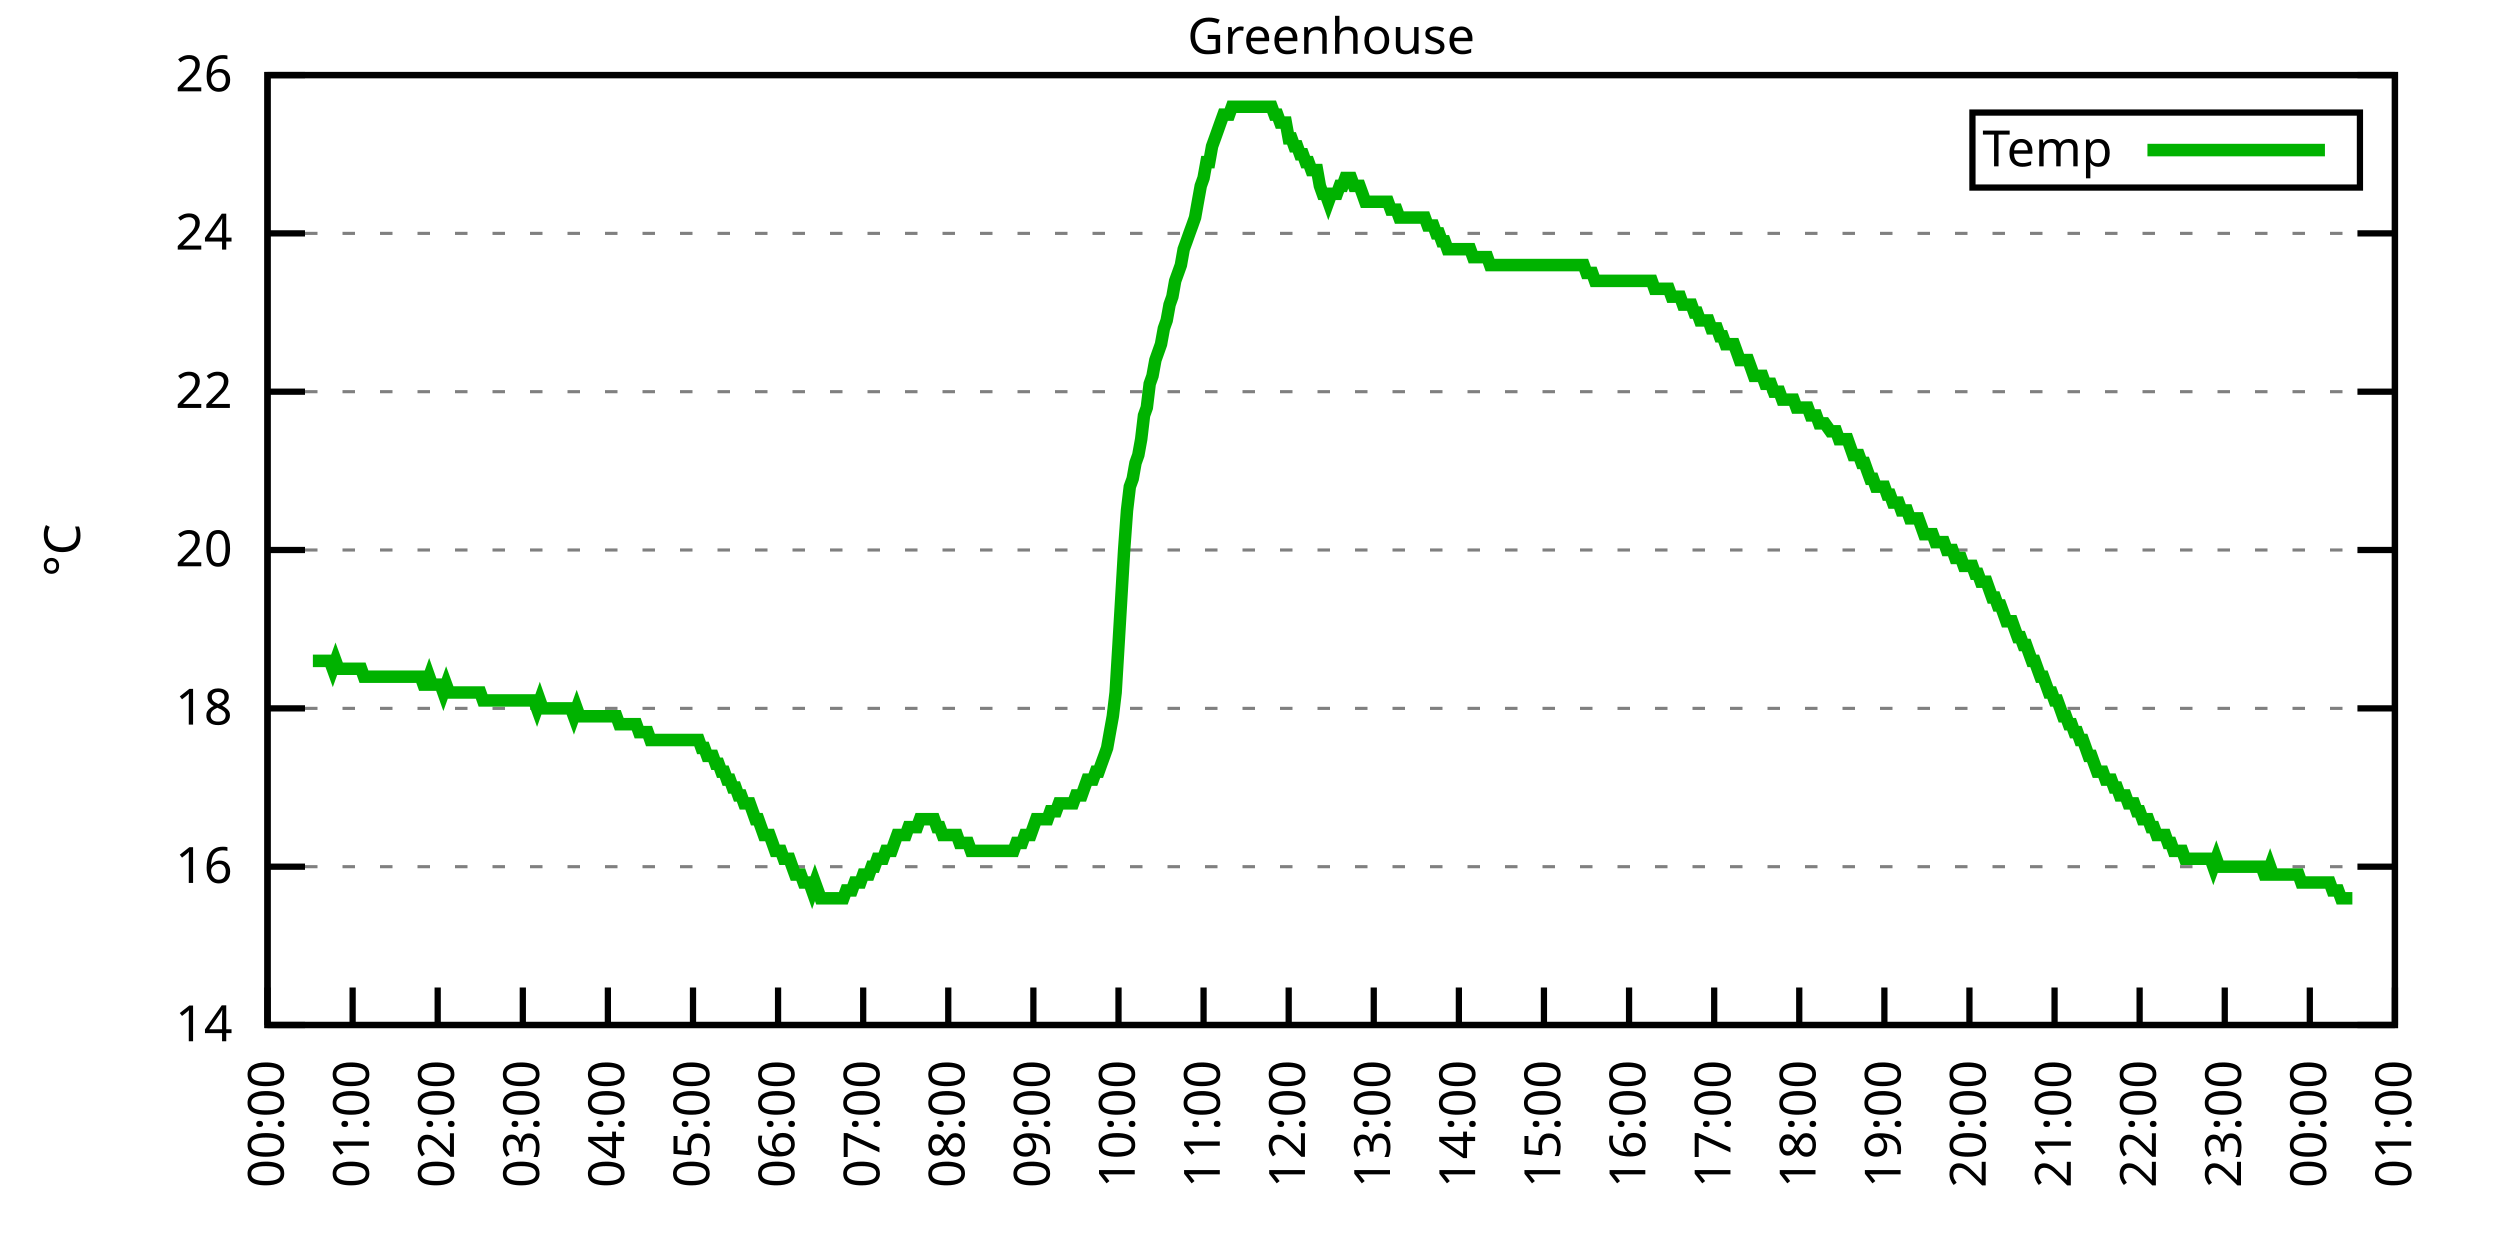
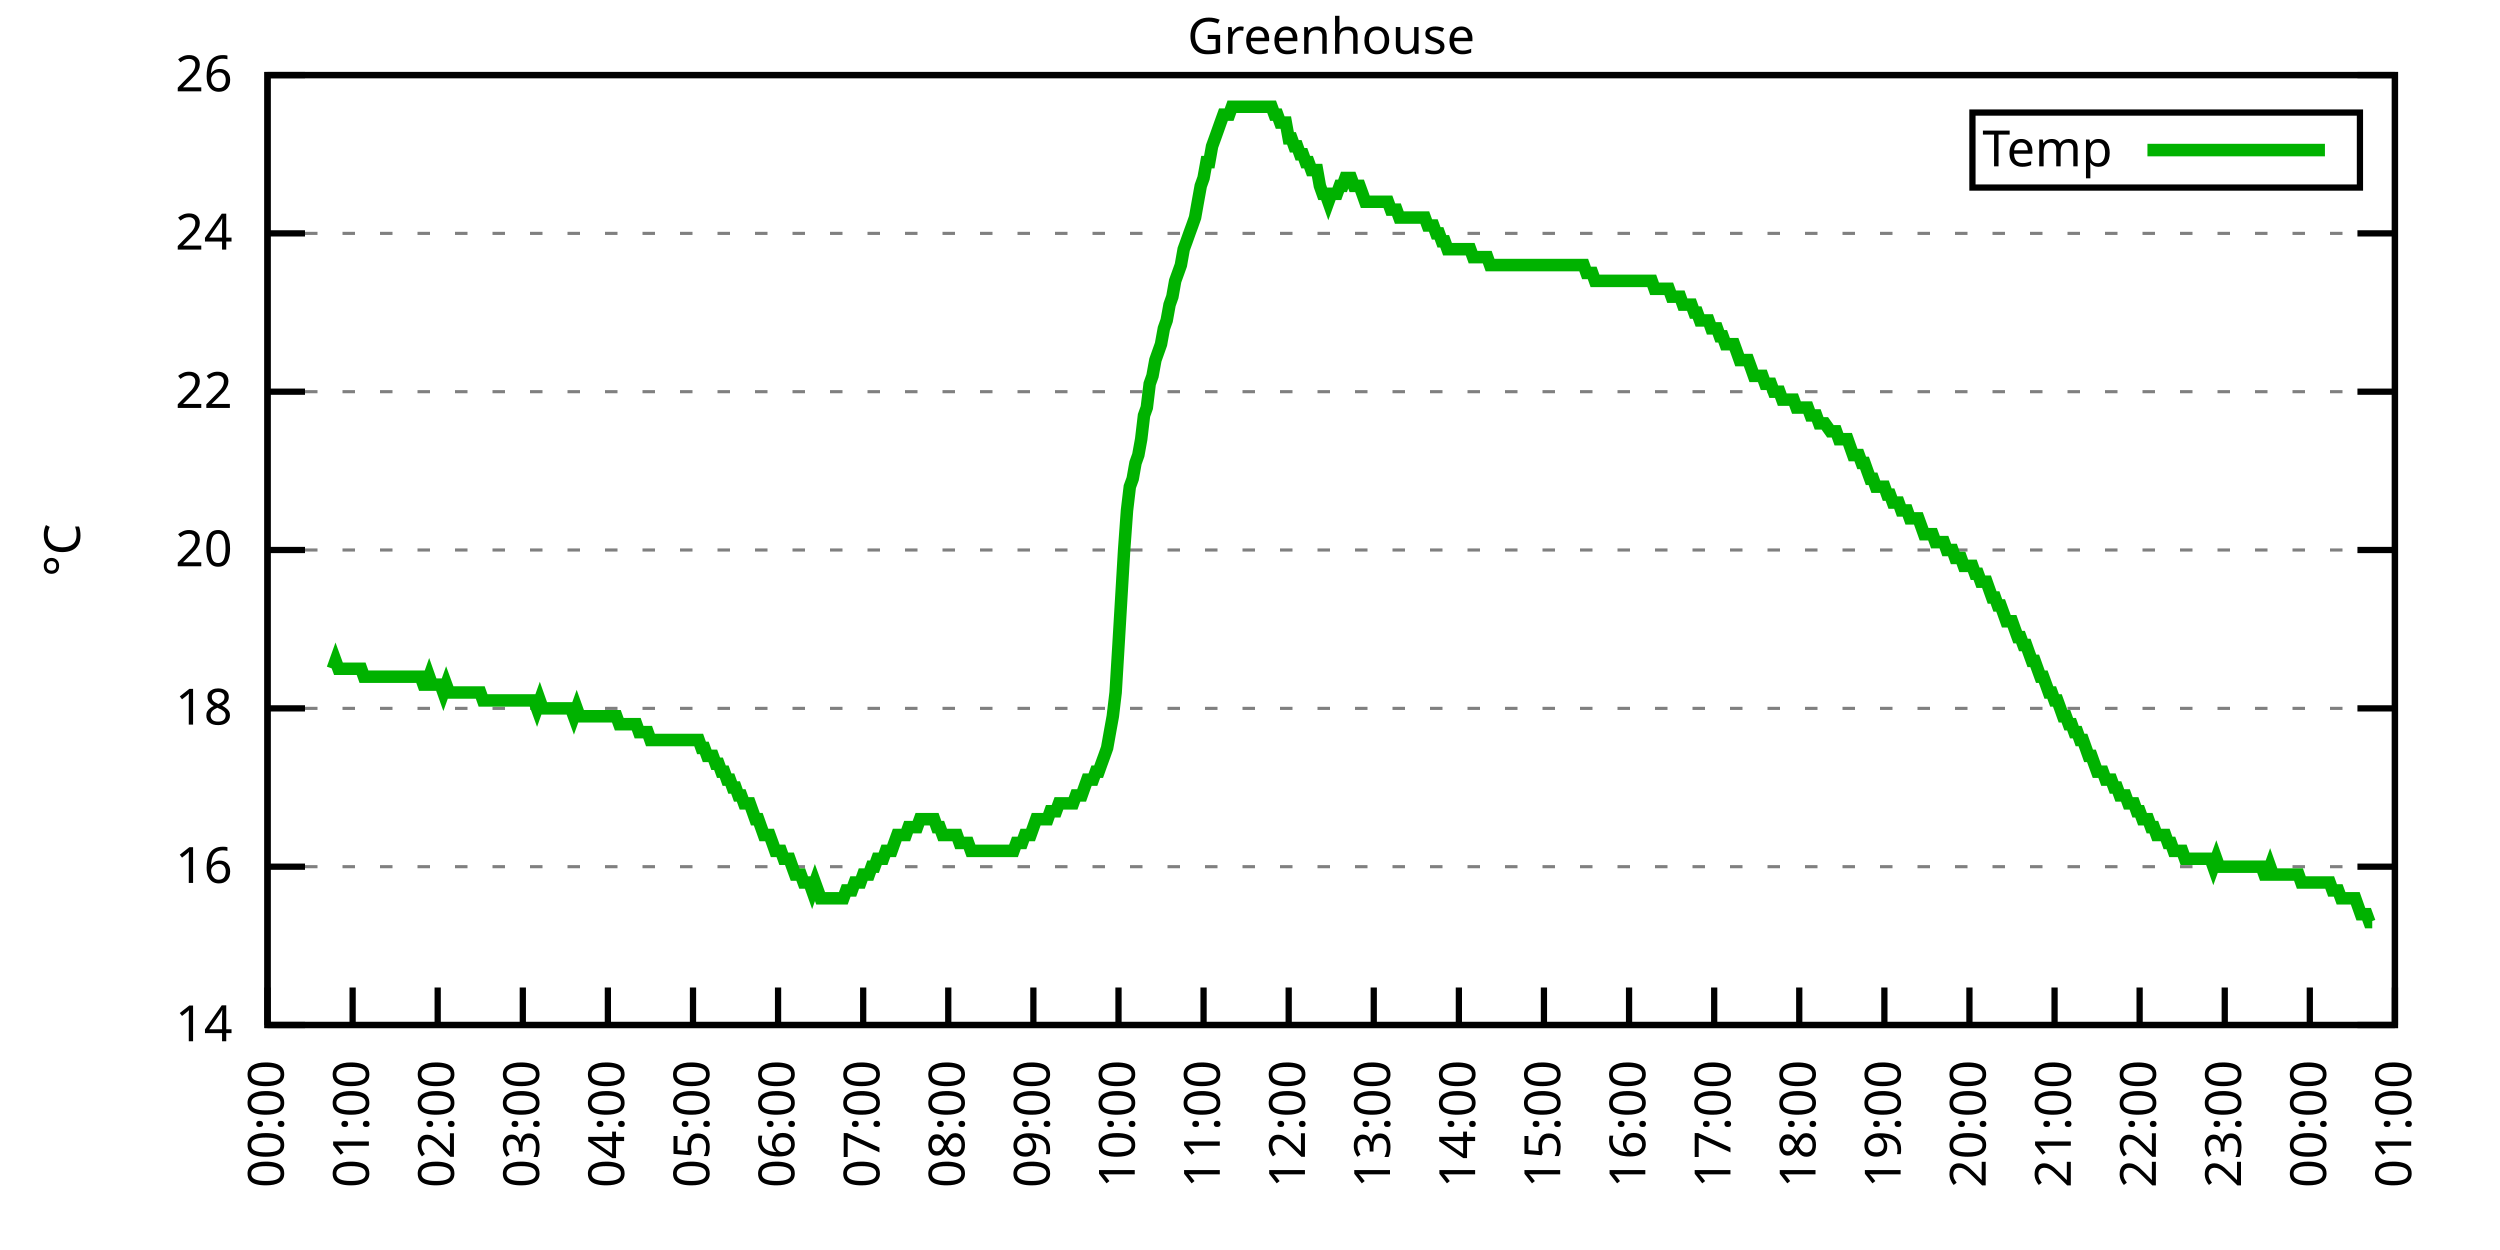
<svg xmlns="http://www.w3.org/2000/svg" xmlns:xlink="http://www.w3.org/1999/xlink" width="400" height="200" viewBox="0 0 400 200">
  <g id="gnuplot_canvas">
    <rect x="0" y="0" width="400" height="200" fill="none" />
    <defs>
      <circle id="gpDot" r="0.5" stroke-width="0.5" stroke="currentColor" />
      <path id="gpPt0" stroke-width="0.333" stroke="currentColor" d="M-1,0 h2 M0,-1 v2" />
      <path id="gpPt1" stroke-width="0.333" stroke="currentColor" d="M-1,-1 L1,1 M1,-1 L-1,1" />
      <path id="gpPt2" stroke-width="0.333" stroke="currentColor" d="M-1,0 L1,0 M0,-1 L0,1 M-1,-1 L1,1 M-1,1 L1,-1" />
      <rect id="gpPt3" stroke-width="0.333" stroke="currentColor" x="-1" y="-1" width="2" height="2" />
      <rect id="gpPt4" stroke-width="0.333" stroke="currentColor" fill="currentColor" x="-1" y="-1" width="2" height="2" />
      <circle id="gpPt5" stroke-width="0.333" stroke="currentColor" cx="0" cy="0" r="1" />
      <use xlink:href="#gpPt5" id="gpPt6" fill="currentColor" stroke="none" />
      <path id="gpPt7" stroke-width="0.333" stroke="currentColor" d="M0,-1.33 L-1.33,0.67 L1.33,0.67 z" />
      <use xlink:href="#gpPt7" id="gpPt8" fill="currentColor" stroke="none" />
      <use xlink:href="#gpPt7" id="gpPt9" stroke="currentColor" transform="rotate(180)" />
      <use xlink:href="#gpPt9" id="gpPt10" fill="currentColor" stroke="none" />
      <use xlink:href="#gpPt3" id="gpPt11" stroke="currentColor" transform="rotate(45)" />
      <use xlink:href="#gpPt11" id="gpPt12" fill="currentColor" stroke="none" />
      <path id="gpPt13" stroke-width="0.333" stroke="currentColor" d="M0,1.330 L1.265,0.411 L0.782,-1.067 L-0.782,-1.076 L-1.265,0.411 z" />
      <use xlink:href="#gpPt13" id="gpPt14" fill="currentColor" stroke="none" />
      <filter id="textbox" filterUnits="objectBoundingBox" x="0" y="0" height="1" width="1">
        <feFlood flood-color="white" flood-opacity="1" result="bgnd" />
        <feComposite in="SourceGraphic" in2="bgnd" operator="atop" />
      </filter>
      <filter id="greybox" filterUnits="objectBoundingBox" x="0" y="0" height="1" width="1">
        <feFlood flood-color="lightgrey" flood-opacity="1" result="grey" />
        <feComposite in="SourceGraphic" in2="grey" operator="atop" />
      </filter>
    </defs>
    <g fill="none" color="white" stroke="currentColor" stroke-width="1.00" stroke-linecap="butt" stroke-linejoin="miter">
</g>
    <g fill="none" color="black" stroke="currentColor" stroke-width="1.00" stroke-linecap="butt" stroke-linejoin="miter">
      <g stroke="none" shape-rendering="crispEdges">
        <polygon fill="rgb(255, 255, 255)" points="42.80,164.00 383.18,164.00 383.18,12.02 42.80,12.02 " />
      </g>
    </g>
    <g fill="none" color="black" stroke="currentColor" stroke-width="1.00" stroke-linecap="butt" stroke-linejoin="miter">
</g>
    <g fill="none" color="black" stroke="black" stroke-width="0.50" stroke-linecap="butt" stroke-linejoin="miter">
</g>
    <g fill="none" color="gray" stroke="currentColor" stroke-width="0.50" stroke-linecap="butt" stroke-linejoin="miter">
      <path stroke="gray" stroke-dasharray="2,4" class="gridline" d="M42.80,164.00 L383.19,164.00  " />
    </g>
    <g fill="none" color="gray" stroke="gray" stroke-width="1.00" stroke-linecap="butt" stroke-linejoin="miter">
</g>
    <g fill="none" color="black" stroke="currentColor" stroke-width="1.00" stroke-linecap="butt" stroke-linejoin="miter">
      <path stroke="black" d="M42.80,164.00 L48.80,164.00 M383.19,164.00 L377.19,164.00  " />
      <g transform="translate(37.20,166.60)" stroke="none" fill="black" font-family="Sans" font-size="8.00" text-anchor="end">
        <text>
          <tspan font-family="Sans"> 14</tspan>
        </text>
      </g>
    </g>
    <g fill="none" color="black" stroke="currentColor" stroke-width="1.00" stroke-linecap="butt" stroke-linejoin="miter">
</g>
    <g fill="none" color="black" stroke="black" stroke-width="0.50" stroke-linecap="butt" stroke-linejoin="miter">
</g>
    <g fill="none" color="gray" stroke="currentColor" stroke-width="0.50" stroke-linecap="butt" stroke-linejoin="miter">
      <path stroke="gray" stroke-dasharray="2,4" class="gridline" d="M42.80,138.67 L383.19,138.67  " />
    </g>
    <g fill="none" color="gray" stroke="gray" stroke-width="1.00" stroke-linecap="butt" stroke-linejoin="miter">
</g>
    <g fill="none" color="black" stroke="currentColor" stroke-width="1.00" stroke-linecap="butt" stroke-linejoin="miter">
      <path stroke="black" d="M42.80,138.67 L48.80,138.67 M383.19,138.67 L377.19,138.67  " />
      <g transform="translate(37.20,141.27)" stroke="none" fill="black" font-family="Sans" font-size="8.00" text-anchor="end">
        <text>
          <tspan font-family="Sans"> 16</tspan>
        </text>
      </g>
    </g>
    <g fill="none" color="black" stroke="currentColor" stroke-width="1.00" stroke-linecap="butt" stroke-linejoin="miter">
</g>
    <g fill="none" color="black" stroke="black" stroke-width="0.50" stroke-linecap="butt" stroke-linejoin="miter">
</g>
    <g fill="none" color="gray" stroke="currentColor" stroke-width="0.50" stroke-linecap="butt" stroke-linejoin="miter">
      <path stroke="gray" stroke-dasharray="2,4" class="gridline" d="M42.80,113.34 L383.19,113.34  " />
    </g>
    <g fill="none" color="gray" stroke="gray" stroke-width="1.00" stroke-linecap="butt" stroke-linejoin="miter">
</g>
    <g fill="none" color="black" stroke="currentColor" stroke-width="1.00" stroke-linecap="butt" stroke-linejoin="miter">
      <path stroke="black" d="M42.80,113.34 L48.80,113.34 M383.19,113.34 L377.19,113.34  " />
      <g transform="translate(37.20,115.94)" stroke="none" fill="black" font-family="Sans" font-size="8.00" text-anchor="end">
        <text>
          <tspan font-family="Sans"> 18</tspan>
        </text>
      </g>
    </g>
    <g fill="none" color="black" stroke="currentColor" stroke-width="1.00" stroke-linecap="butt" stroke-linejoin="miter">
</g>
    <g fill="none" color="black" stroke="black" stroke-width="0.50" stroke-linecap="butt" stroke-linejoin="miter">
</g>
    <g fill="none" color="gray" stroke="currentColor" stroke-width="0.50" stroke-linecap="butt" stroke-linejoin="miter">
      <path stroke="gray" stroke-dasharray="2,4" class="gridline" d="M42.80,88.00 L383.19,88.00  " />
    </g>
    <g fill="none" color="gray" stroke="gray" stroke-width="1.00" stroke-linecap="butt" stroke-linejoin="miter">
</g>
    <g fill="none" color="black" stroke="currentColor" stroke-width="1.00" stroke-linecap="butt" stroke-linejoin="miter">
      <path stroke="black" d="M42.80,88.00 L48.80,88.00 M383.19,88.00 L377.19,88.00  " />
      <g transform="translate(37.20,90.60)" stroke="none" fill="black" font-family="Sans" font-size="8.00" text-anchor="end">
        <text>
          <tspan font-family="Sans"> 20</tspan>
        </text>
      </g>
    </g>
    <g fill="none" color="black" stroke="currentColor" stroke-width="1.00" stroke-linecap="butt" stroke-linejoin="miter">
</g>
    <g fill="none" color="black" stroke="black" stroke-width="0.50" stroke-linecap="butt" stroke-linejoin="miter">
</g>
    <g fill="none" color="gray" stroke="currentColor" stroke-width="0.50" stroke-linecap="butt" stroke-linejoin="miter">
      <path stroke="gray" stroke-dasharray="2,4" class="gridline" d="M42.80,62.67 L383.19,62.67  " />
    </g>
    <g fill="none" color="gray" stroke="gray" stroke-width="1.00" stroke-linecap="butt" stroke-linejoin="miter">
</g>
    <g fill="none" color="black" stroke="currentColor" stroke-width="1.00" stroke-linecap="butt" stroke-linejoin="miter">
      <path stroke="black" d="M42.80,62.67 L48.80,62.67 M383.19,62.67 L377.19,62.67  " />
      <g transform="translate(37.20,65.27)" stroke="none" fill="black" font-family="Sans" font-size="8.00" text-anchor="end">
        <text>
          <tspan font-family="Sans"> 22</tspan>
        </text>
      </g>
    </g>
    <g fill="none" color="black" stroke="currentColor" stroke-width="1.00" stroke-linecap="butt" stroke-linejoin="miter">
</g>
    <g fill="none" color="black" stroke="black" stroke-width="0.50" stroke-linecap="butt" stroke-linejoin="miter">
</g>
    <g fill="none" color="gray" stroke="currentColor" stroke-width="0.50" stroke-linecap="butt" stroke-linejoin="miter">
      <path stroke="gray" stroke-dasharray="2,4" class="gridline" d="M42.80,37.34 L383.19,37.34  " />
    </g>
    <g fill="none" color="gray" stroke="gray" stroke-width="1.00" stroke-linecap="butt" stroke-linejoin="miter">
</g>
    <g fill="none" color="black" stroke="currentColor" stroke-width="1.00" stroke-linecap="butt" stroke-linejoin="miter">
      <path stroke="black" d="M42.80,37.34 L48.80,37.34 M383.19,37.34 L377.19,37.34  " />
      <g transform="translate(37.20,39.94)" stroke="none" fill="black" font-family="Sans" font-size="8.00" text-anchor="end">
        <text>
          <tspan font-family="Sans"> 24</tspan>
        </text>
      </g>
    </g>
    <g fill="none" color="black" stroke="currentColor" stroke-width="1.00" stroke-linecap="butt" stroke-linejoin="miter">
</g>
    <g fill="none" color="black" stroke="black" stroke-width="0.50" stroke-linecap="butt" stroke-linejoin="miter">
</g>
    <g fill="none" color="gray" stroke="currentColor" stroke-width="0.50" stroke-linecap="butt" stroke-linejoin="miter">
      <path stroke="gray" stroke-dasharray="2,4" class="gridline" d="M42.80,12.01 L383.19,12.01  " />
    </g>
    <g fill="none" color="gray" stroke="gray" stroke-width="1.00" stroke-linecap="butt" stroke-linejoin="miter">
</g>
    <g fill="none" color="black" stroke="currentColor" stroke-width="1.00" stroke-linecap="butt" stroke-linejoin="miter">
      <path stroke="black" d="M42.80,12.01 L48.80,12.01 M383.19,12.01 L377.19,12.01  " />
      <g transform="translate(37.20,14.61)" stroke="none" fill="black" font-family="Sans" font-size="8.00" text-anchor="end">
        <text>
          <tspan font-family="Sans"> 26</tspan>
        </text>
      </g>
    </g>
    <g fill="none" color="black" stroke="currentColor" stroke-width="1.00" stroke-linecap="butt" stroke-linejoin="miter">
      <path stroke="black" d="M42.80,164.00 L42.80,158.00  " />
      <g transform="translate(45.40,169.60) rotate(270.00)" stroke="none" fill="black" font-family="Sans" font-size="8.00" text-anchor="end">
        <text>
          <tspan font-family="Sans">00:00</tspan>
        </text>
      </g>
    </g>
    <g fill="none" color="black" stroke="currentColor" stroke-width="1.00" stroke-linecap="butt" stroke-linejoin="miter">
      <path stroke="black" d="M56.42,164.00 L56.42,158.00  " />
      <g transform="translate(59.02,169.60) rotate(270.00)" stroke="none" fill="black" font-family="Sans" font-size="8.00" text-anchor="end">
        <text>
          <tspan font-family="Sans">01:00</tspan>
        </text>
      </g>
    </g>
    <g fill="none" color="black" stroke="currentColor" stroke-width="1.00" stroke-linecap="butt" stroke-linejoin="miter">
      <path stroke="black" d="M70.03,164.00 L70.03,158.00  " />
      <g transform="translate(72.63,169.60) rotate(270.00)" stroke="none" fill="black" font-family="Sans" font-size="8.00" text-anchor="end">
        <text>
          <tspan font-family="Sans">02:00</tspan>
        </text>
      </g>
    </g>
    <g fill="none" color="black" stroke="currentColor" stroke-width="1.00" stroke-linecap="butt" stroke-linejoin="miter">
      <path stroke="black" d="M83.65,164.00 L83.65,158.00  " />
      <g transform="translate(86.25,169.60) rotate(270.00)" stroke="none" fill="black" font-family="Sans" font-size="8.00" text-anchor="end">
        <text>
          <tspan font-family="Sans">03:00</tspan>
        </text>
      </g>
    </g>
    <g fill="none" color="black" stroke="currentColor" stroke-width="1.00" stroke-linecap="butt" stroke-linejoin="miter">
      <path stroke="black" d="M97.26,164.00 L97.26,158.00  " />
      <g transform="translate(99.86,169.60) rotate(270.00)" stroke="none" fill="black" font-family="Sans" font-size="8.00" text-anchor="end">
        <text>
          <tspan font-family="Sans">04:00</tspan>
        </text>
      </g>
    </g>
    <g fill="none" color="black" stroke="currentColor" stroke-width="1.00" stroke-linecap="butt" stroke-linejoin="miter">
      <path stroke="black" d="M110.88,164.00 L110.88,158.00  " />
      <g transform="translate(113.48,169.60) rotate(270.00)" stroke="none" fill="black" font-family="Sans" font-size="8.00" text-anchor="end">
        <text>
          <tspan font-family="Sans">05:00</tspan>
        </text>
      </g>
    </g>
    <g fill="none" color="black" stroke="currentColor" stroke-width="1.00" stroke-linecap="butt" stroke-linejoin="miter">
      <path stroke="black" d="M124.49,164.00 L124.49,158.00  " />
      <g transform="translate(127.09,169.60) rotate(270.00)" stroke="none" fill="black" font-family="Sans" font-size="8.00" text-anchor="end">
        <text>
          <tspan font-family="Sans">06:00</tspan>
        </text>
      </g>
    </g>
    <g fill="none" color="black" stroke="currentColor" stroke-width="1.00" stroke-linecap="butt" stroke-linejoin="miter">
      <path stroke="black" d="M138.11,164.00 L138.11,158.00  " />
      <g transform="translate(140.71,169.60) rotate(270.00)" stroke="none" fill="black" font-family="Sans" font-size="8.00" text-anchor="end">
        <text>
          <tspan font-family="Sans">07:00</tspan>
        </text>
      </g>
    </g>
    <g fill="none" color="black" stroke="currentColor" stroke-width="1.00" stroke-linecap="butt" stroke-linejoin="miter">
      <path stroke="black" d="M151.72,164.00 L151.72,158.00  " />
      <g transform="translate(154.32,169.60) rotate(270.00)" stroke="none" fill="black" font-family="Sans" font-size="8.00" text-anchor="end">
        <text>
          <tspan font-family="Sans">08:00</tspan>
        </text>
      </g>
    </g>
    <g fill="none" color="black" stroke="currentColor" stroke-width="1.00" stroke-linecap="butt" stroke-linejoin="miter">
      <path stroke="black" d="M165.34,164.00 L165.34,158.00  " />
      <g transform="translate(167.94,169.60) rotate(270.00)" stroke="none" fill="black" font-family="Sans" font-size="8.00" text-anchor="end">
        <text>
          <tspan font-family="Sans">09:00</tspan>
        </text>
      </g>
    </g>
    <g fill="none" color="black" stroke="currentColor" stroke-width="1.00" stroke-linecap="butt" stroke-linejoin="miter">
      <path stroke="black" d="M178.96,164.00 L178.96,158.00  " />
      <g transform="translate(181.56,169.60) rotate(270.00)" stroke="none" fill="black" font-family="Sans" font-size="8.00" text-anchor="end">
        <text>
          <tspan font-family="Sans">10:00</tspan>
        </text>
      </g>
    </g>
    <g fill="none" color="black" stroke="currentColor" stroke-width="1.00" stroke-linecap="butt" stroke-linejoin="miter">
      <path stroke="black" d="M192.57,164.00 L192.57,158.00  " />
      <g transform="translate(195.17,169.60) rotate(270.00)" stroke="none" fill="black" font-family="Sans" font-size="8.00" text-anchor="end">
        <text>
          <tspan font-family="Sans">11:00</tspan>
        </text>
      </g>
    </g>
    <g fill="none" color="black" stroke="currentColor" stroke-width="1.00" stroke-linecap="butt" stroke-linejoin="miter">
      <path stroke="black" d="M206.19,164.00 L206.19,158.00  " />
      <g transform="translate(208.79,169.60) rotate(270.00)" stroke="none" fill="black" font-family="Sans" font-size="8.00" text-anchor="end">
        <text>
          <tspan font-family="Sans">12:00</tspan>
        </text>
      </g>
    </g>
    <g fill="none" color="black" stroke="currentColor" stroke-width="1.00" stroke-linecap="butt" stroke-linejoin="miter">
      <path stroke="black" d="M219.80,164.00 L219.80,158.00  " />
      <g transform="translate(222.40,169.60) rotate(270.00)" stroke="none" fill="black" font-family="Sans" font-size="8.00" text-anchor="end">
        <text>
          <tspan font-family="Sans">13:00</tspan>
        </text>
      </g>
    </g>
    <g fill="none" color="black" stroke="currentColor" stroke-width="1.00" stroke-linecap="butt" stroke-linejoin="miter">
      <path stroke="black" d="M233.42,164.00 L233.42,158.00  " />
      <g transform="translate(236.02,169.60) rotate(270.00)" stroke="none" fill="black" font-family="Sans" font-size="8.00" text-anchor="end">
        <text>
          <tspan font-family="Sans">14:00</tspan>
        </text>
      </g>
    </g>
    <g fill="none" color="black" stroke="currentColor" stroke-width="1.00" stroke-linecap="butt" stroke-linejoin="miter">
      <path stroke="black" d="M247.03,164.00 L247.03,158.00  " />
      <g transform="translate(249.63,169.60) rotate(270.00)" stroke="none" fill="black" font-family="Sans" font-size="8.00" text-anchor="end">
        <text>
          <tspan font-family="Sans">15:00</tspan>
        </text>
      </g>
    </g>
    <g fill="none" color="black" stroke="currentColor" stroke-width="1.00" stroke-linecap="butt" stroke-linejoin="miter">
      <path stroke="black" d="M260.65,164.00 L260.65,158.00  " />
      <g transform="translate(263.25,169.60) rotate(270.00)" stroke="none" fill="black" font-family="Sans" font-size="8.00" text-anchor="end">
        <text>
          <tspan font-family="Sans">16:00</tspan>
        </text>
      </g>
    </g>
    <g fill="none" color="black" stroke="currentColor" stroke-width="1.00" stroke-linecap="butt" stroke-linejoin="miter">
      <path stroke="black" d="M274.27,164.00 L274.27,158.00  " />
      <g transform="translate(276.87,169.60) rotate(270.00)" stroke="none" fill="black" font-family="Sans" font-size="8.00" text-anchor="end">
        <text>
          <tspan font-family="Sans">17:00</tspan>
        </text>
      </g>
    </g>
    <g fill="none" color="black" stroke="currentColor" stroke-width="1.00" stroke-linecap="butt" stroke-linejoin="miter">
      <path stroke="black" d="M287.88,164.00 L287.88,158.00  " />
      <g transform="translate(290.48,169.60) rotate(270.00)" stroke="none" fill="black" font-family="Sans" font-size="8.00" text-anchor="end">
        <text>
          <tspan font-family="Sans">18:00</tspan>
        </text>
      </g>
    </g>
    <g fill="none" color="black" stroke="currentColor" stroke-width="1.00" stroke-linecap="butt" stroke-linejoin="miter">
      <path stroke="black" d="M301.50,164.00 L301.50,158.00  " />
      <g transform="translate(304.10,169.60) rotate(270.00)" stroke="none" fill="black" font-family="Sans" font-size="8.00" text-anchor="end">
        <text>
          <tspan font-family="Sans">19:00</tspan>
        </text>
      </g>
    </g>
    <g fill="none" color="black" stroke="currentColor" stroke-width="1.00" stroke-linecap="butt" stroke-linejoin="miter">
      <path stroke="black" d="M315.11,164.00 L315.11,158.00  " />
      <g transform="translate(317.71,169.60) rotate(270.00)" stroke="none" fill="black" font-family="Sans" font-size="8.00" text-anchor="end">
        <text>
          <tspan font-family="Sans">20:00</tspan>
        </text>
      </g>
    </g>
    <g fill="none" color="black" stroke="currentColor" stroke-width="1.00" stroke-linecap="butt" stroke-linejoin="miter">
      <path stroke="black" d="M328.73,164.00 L328.73,158.00  " />
      <g transform="translate(331.33,169.60) rotate(270.00)" stroke="none" fill="black" font-family="Sans" font-size="8.00" text-anchor="end">
        <text>
          <tspan font-family="Sans">21:00</tspan>
        </text>
      </g>
    </g>
    <g fill="none" color="black" stroke="currentColor" stroke-width="1.00" stroke-linecap="butt" stroke-linejoin="miter">
      <path stroke="black" d="M342.34,164.00 L342.34,158.00  " />
      <g transform="translate(344.94,169.60) rotate(270.00)" stroke="none" fill="black" font-family="Sans" font-size="8.00" text-anchor="end">
        <text>
          <tspan font-family="Sans">22:00</tspan>
        </text>
      </g>
    </g>
    <g fill="none" color="black" stroke="currentColor" stroke-width="1.00" stroke-linecap="butt" stroke-linejoin="miter">
      <path stroke="black" d="M355.96,164.00 L355.96,158.00  " />
      <g transform="translate(358.56,169.60) rotate(270.00)" stroke="none" fill="black" font-family="Sans" font-size="8.00" text-anchor="end">
        <text>
          <tspan font-family="Sans">23:00</tspan>
        </text>
      </g>
    </g>
    <g fill="none" color="black" stroke="currentColor" stroke-width="1.00" stroke-linecap="butt" stroke-linejoin="miter">
      <path stroke="black" d="M369.57,164.00 L369.57,158.00  " />
      <g transform="translate(372.17,169.60) rotate(270.00)" stroke="none" fill="black" font-family="Sans" font-size="8.00" text-anchor="end">
        <text>
          <tspan font-family="Sans">00:00</tspan>
        </text>
      </g>
    </g>
    <g fill="none" color="black" stroke="currentColor" stroke-width="1.00" stroke-linecap="butt" stroke-linejoin="miter">
      <path stroke="black" d="M383.19,164.00 L383.19,158.00  " />
      <g transform="translate(385.79,169.60) rotate(270.00)" stroke="none" fill="black" font-family="Sans" font-size="8.00" text-anchor="end">
        <text>
          <tspan font-family="Sans">01:00</tspan>
        </text>
      </g>
    </g>
    <g fill="none" color="black" stroke="currentColor" stroke-width="1.00" stroke-linecap="butt" stroke-linejoin="miter">
</g>
    <g fill="none" color="black" stroke="currentColor" stroke-width="1.00" stroke-linecap="butt" stroke-linejoin="miter">
      <path stroke="black" d="M42.80,12.01 L42.80,164.00 L383.19,164.00 L383.19,12.01 L42.80,12.01 Z  " />
    </g>
    <g fill="none" color="black" stroke="currentColor" stroke-width="1.00" stroke-linecap="butt" stroke-linejoin="miter">
</g>
    <g fill="none" color="black" stroke="currentColor" stroke-width="1.00" stroke-linecap="butt" stroke-linejoin="miter">
      <path stroke="black" d="M315.59,30.01 L315.59,18.01 L377.59,18.01 L377.59,30.01 L315.59,30.01 Z  " />
    </g>
    <g id="Greenhouse_plot_1">
      <g fill="none" color="white" stroke="black" stroke-width="2.00" stroke-linecap="butt" stroke-linejoin="miter">
</g>
      <g fill="none" color="black" stroke="currentColor" stroke-width="2.00" stroke-linecap="butt" stroke-linejoin="miter">
        <g transform="translate(337.99,26.61)" stroke="none" fill="black" font-family="Sans" font-size="8.00" text-anchor="end">
          <text>
            <tspan font-family="Sans">Temp</tspan>
          </text>
        </g>
      </g>
      <g fill="none" color="black" stroke="currentColor" stroke-width="2.00" stroke-linecap="butt" stroke-linejoin="miter">
-         <path stroke="rgb(  0, 178,   0)" d="M343.59,24.01 L371.99,24.01 M50.06,105.74 L50.52,105.74 L50.97,105.74 L51.42,105.74 L51.88,105.74 L52.33,105.74   L52.78,105.74 L53.24,107.00 L53.69,105.74 L54.15,107.00 L54.60,107.00 L55.05,107.00 L55.51,107.00 L55.96,107.00   L56.42,107.00 L56.87,107.00 L57.32,107.00 L57.78,107.00 L58.23,108.27 L58.68,108.27 L59.14,108.27 L59.59,108.27   L60.05,108.27 L60.50,108.27 L60.95,108.27 L61.41,108.27 L61.86,108.27 L62.32,108.27 L62.77,108.27 L63.22,108.27   L63.68,108.27 L64.13,108.27 L64.58,108.27 L65.04,108.27 L65.49,108.27 L65.95,108.27 L66.40,108.27 L66.85,108.27   L67.31,108.27 L67.76,109.54 L68.22,109.54 L68.67,108.27 L69.12,109.54 L69.58,109.54 L70.03,109.54 L70.49,109.54   L70.94,110.80 L71.39,109.54 L71.85,110.80 L72.30,110.80 L72.75,110.80 L73.21,110.80 L73.66,110.80 L74.12,110.80   L74.57,110.80 L75.02,110.80 L75.48,110.80 L75.93,110.80 L76.39,110.80 L76.84,110.80 L77.29,112.07 L77.75,112.07   L78.20,112.07 L78.65,112.07 L79.11,112.07 L79.56,112.07 L80.02,112.07 L80.47,112.07 L80.92,112.07 L81.38,112.07   L81.83,112.07 L82.29,112.07 L82.74,112.07 L83.19,112.07 L83.65,112.07 L84.10,112.07 L84.55,112.07 L85.01,112.07   L85.46,112.07 L85.92,113.34 L86.37,112.07 L86.82,113.34 L87.28,113.34 L87.73,113.34 L88.19,113.34 L88.64,113.34   L89.09,113.34 L89.55,113.34 L90.00,113.34 L90.45,113.34 L90.91,113.34 L91.36,113.34 L91.82,114.60 L92.27,113.34   L92.72,114.60 L93.18,114.60 L93.63,114.60 L94.09,114.60 L94.54,114.60 L94.99,114.60 L95.45,114.60 L95.90,114.60   L96.35,114.60 L96.81,114.60 L97.26,114.60 L97.72,114.60 L98.17,114.60 L98.62,114.60 L99.08,115.87 L99.53,115.87   L99.99,115.87 L100.44,115.87 L100.89,115.87 L101.35,115.87 L101.80,115.87 L102.25,117.14 L102.71,117.14 L103.16,117.14   L103.62,117.14 L104.07,118.40 L104.52,118.40 L104.98,118.40 L105.43,118.40 L105.89,118.40 L106.34,118.40 L106.79,118.40   L107.25,118.40 L107.70,118.40 L108.15,118.40 L108.61,118.40 L109.06,118.40 L109.52,118.40 L109.97,118.40 L110.42,118.40   L110.88,118.40 L111.33,118.40 L111.79,118.40 L112.24,119.67 L112.69,119.67 L113.15,120.94 L113.60,120.94 L114.05,120.94   L114.51,122.20 L114.96,122.20 L115.42,123.47 L115.87,123.47 L116.32,124.74 L116.78,124.74 L117.23,126.00 L117.69,126.00   L118.14,127.27 L118.59,127.27 L119.05,128.54 L119.50,128.54 L119.96,128.54 L120.41,129.80 L120.86,131.07 L121.32,131.07   L121.77,132.34 L122.22,133.60 L122.68,133.60 L123.13,133.60 L123.59,134.87 L124.04,136.14 L124.49,136.14 L124.95,136.14   L125.40,137.40 L125.86,137.40 L126.31,137.40 L126.76,138.67 L127.22,139.93 L127.67,139.93 L128.12,139.93 L128.58,141.20   L129.03,141.20 L129.49,141.20 L129.94,142.47 L130.39,141.20 L130.85,142.47 L131.30,143.73 L131.76,143.73 L132.21,143.73   L132.66,143.73 L133.12,143.73 L133.57,143.73 L134.02,143.73 L134.48,143.73 L134.93,143.73 L135.39,142.47 L135.84,142.47   L136.29,142.47 L136.75,141.20 L137.20,141.20 L137.66,141.20 L138.11,139.93 L138.56,139.93 L139.02,139.93 L139.47,138.67   L139.92,138.67 L140.38,137.40 L140.83,137.40 L141.29,137.40 L141.74,136.14 L142.19,136.14 L142.65,136.14 L143.10,134.87   L143.56,133.60 L144.01,133.60 L144.46,133.60 L144.92,133.60 L145.37,132.34 L145.82,132.34 L146.28,132.34 L146.73,132.34   L147.19,131.07 L147.64,131.07 L148.09,131.07 L148.55,131.07 L149.00,131.07 L149.46,131.07 L149.91,132.34 L150.36,132.34   L150.82,133.60 L151.27,133.60 L151.72,133.60 L152.18,133.60 L152.63,133.60 L153.09,133.60 L153.54,134.87 L153.99,134.87   L154.45,134.87 L154.90,134.87 L155.36,136.14 L155.81,136.14 L156.26,136.14 L156.72,136.14 L157.17,136.14 L157.62,136.14   L158.08,136.14 L158.53,136.14 L158.99,136.14 L159.44,136.14 L159.89,136.14 L160.35,136.14 L160.80,136.14 L161.26,136.14   L161.71,136.14 L162.16,136.14 L162.62,134.87 L163.07,134.87 L163.52,134.87 L163.98,133.60 L164.43,133.60 L164.89,133.60   L165.34,132.34 L165.79,131.07 L166.25,131.07 L166.70,131.07 L167.16,131.07 L167.61,131.07 L168.06,129.80 L168.52,129.80   L168.97,129.80 L169.43,128.54 L169.88,128.54 L170.33,128.54 L170.79,128.54 L171.24,128.54 L171.69,128.54 L172.15,127.27   L172.60,127.27 L173.06,127.27 L173.51,126.00 L173.96,124.74 L174.42,124.74 L174.87,124.74 L175.33,123.47 L175.78,123.47   L176.23,122.20 L176.69,120.94 L177.14,119.67 L177.59,117.14 L178.05,114.60 L178.50,110.80 L178.96,103.20 L179.41,95.60   L179.86,88.00 L180.32,81.67 L180.77,77.87 L181.23,76.61 L181.68,74.07 L182.13,72.81 L182.59,70.27 L183.04,66.47   L183.49,65.21 L183.95,61.41 L184.40,60.14 L184.86,57.61 L185.31,56.34 L185.76,55.07 L186.22,52.54 L186.67,51.27   L187.13,48.74 L187.58,47.47 L188.03,44.94 L188.49,43.67 L188.94,42.41 L189.39,39.87 L189.85,38.61 L190.30,37.34   L190.76,36.08 L191.21,34.81 L191.66,32.28 L192.12,29.74 L192.57,28.48 L193.03,25.94 L193.48,25.94 L193.93,23.41   L194.39,22.14 L194.84,20.88 L195.29,19.61 L195.75,18.34 L196.20,18.34 L196.66,18.34 L197.11,17.08 L197.56,17.08   L198.02,17.08 L198.47,17.08 L198.93,17.08 L199.38,17.08 L199.83,17.08 L200.29,17.08 L200.74,17.08 L201.19,17.08   L201.65,17.08 L202.10,17.08 L202.56,17.08 L203.01,17.08 L203.46,17.08 L203.92,18.34 L204.37,18.34 L204.83,19.61   L205.28,19.61 L205.73,19.61 L206.19,22.14 L206.64,22.14 L207.09,23.41 L207.55,23.41 L208.00,24.68 L208.46,24.68   L208.91,25.94 L209.36,25.94 L209.82,27.21 L210.27,27.21 L210.73,27.21 L211.18,29.74 L211.63,31.01 L212.09,31.01   L212.54,32.28 L213.00,31.01 L213.45,31.01 L213.90,31.01 L214.36,29.74 L214.81,29.74 L215.26,28.48 L215.72,28.48   L216.17,28.48 L216.63,29.74 L217.08,29.74 L217.53,29.74 L217.99,31.01 L218.44,32.28 L218.90,32.28 L219.35,32.28   L219.80,32.28 L220.26,32.28 L220.71,32.28 L221.16,32.28 L221.62,32.28 L222.07,32.28 L222.53,33.54 L222.98,33.54   L223.43,33.54 L223.89,34.81 L224.34,34.81 L224.80,34.81 L225.25,34.81 L225.70,34.81 L226.16,34.81 L226.61,34.81   L227.06,34.81 L227.52,34.81 L227.97,34.81 L228.43,36.08 L228.88,36.08 L229.33,36.08 L229.79,37.34 L230.24,37.34   L230.70,38.61 L231.15,38.61 L231.60,39.87 L232.06,39.87 L232.51,39.87 L232.96,39.87 L233.42,39.87 L233.87,39.87   L234.33,39.87 L234.78,39.87 L235.23,39.87 L235.69,41.14 L236.14,41.14 L236.60,41.14 L237.05,41.14 L237.50,41.14   L237.96,41.14 L238.41,42.41 L238.86,42.41 L239.32,42.41 L239.77,42.41 L240.23,42.41 L240.68,42.41 L241.13,42.41   L241.59,42.41 L242.04,42.41 L242.50,42.41 L242.95,42.41 L243.40,42.41 L243.86,42.41 L244.31,42.41 L244.76,42.41   L245.22,42.41 L245.67,42.41 L246.13,42.41 L246.58,42.41 L247.03,42.41 L247.49,42.41 L247.94,42.41 L248.40,42.41   L248.85,42.41 L249.30,42.41 L249.76,42.41 L250.21,42.41 L250.66,42.41 L251.12,42.41 L251.57,42.41 L252.03,42.41   L252.48,42.41 L252.93,42.41 L253.39,42.41 L253.84,43.67 L254.30,43.67 L254.75,43.67 L255.20,44.94 L255.66,44.94   L256.11,44.94 L256.56,44.94 L257.02,44.94 L257.47,44.94 L257.93,44.94 L258.38,44.94 L258.83,44.94 L259.29,44.94   L259.74,44.94 L260.20,44.94 L260.65,44.94 L261.10,44.94 L261.56,44.94 L262.01,44.94 L262.47,44.94 L262.92,44.94   L263.37,44.94 L263.83,44.94 L264.28,44.94 L264.73,46.21 L265.19,46.21 L265.64,46.21 L266.10,46.21 L266.55,46.21   L267.00,46.21 L267.46,47.47 L267.91,47.47 L268.37,47.47 L268.82,47.47 L269.27,48.74 L269.73,48.74 L270.18,48.74   L270.63,48.74 L271.09,50.01 L271.54,50.01 L272.00,51.27 L272.45,51.27 L272.90,51.27 L273.36,51.27 L273.81,52.54   L274.27,52.54 L274.72,52.54 L275.17,53.81 L275.63,53.81 L276.08,55.07 L276.53,55.07 L276.99,55.07 L277.44,55.07   L277.90,56.34 L278.35,57.61 L278.80,57.61 L279.26,57.61 L279.71,57.61 L280.17,58.87 L280.62,60.14 L281.07,60.14   L281.53,60.14 L281.98,60.14 L282.43,61.41 L282.89,61.41 L283.34,61.41 L283.80,62.67 L284.25,62.67 L284.70,62.67   L285.16,63.94 L285.61,63.94 L286.07,63.94 L286.52,63.94 L286.97,63.94 L287.43,65.21 L287.88,65.21 L288.33,65.21   L288.79,65.21 L289.24,65.21 L289.70,66.47 L290.15,66.47 L290.60,66.47 L291.06,67.74 L291.51,67.74 L291.97,67.74   L292.87,69.01 L293.33,69.01 L293.78,69.01 L294.23,70.27 L294.69,70.27 L295.14,70.27 L295.60,70.27 L296.05,71.54   L296.50,72.81 L296.96,72.81 L297.41,72.81 L297.87,74.07 L298.32,74.07 L298.77,75.34 L299.23,76.61 L299.68,76.61   L300.13,77.87 L300.59,77.87 L301.04,77.87 L301.50,77.87 L301.95,79.14 L302.40,79.14 L302.86,80.41 L303.31,80.41   L303.77,80.41 L304.22,81.67 L304.67,81.67 L305.13,81.67 L305.58,82.94 L306.03,82.94 L306.49,82.94 L306.94,82.94   L307.40,84.21 L307.85,85.47 L308.30,85.47 L308.76,85.47 L309.21,85.47 L309.67,86.74 L310.12,86.74 L310.57,86.74   L311.03,86.74 L311.48,88.00 L311.94,88.00 L312.39,88.00 L312.84,89.27 L313.30,89.27 L313.75,89.27 L314.20,90.54   L314.66,90.54 L315.11,90.54 L315.57,90.54 L316.02,91.80 L316.47,91.80 L316.93,93.07 L317.38,93.07 L317.84,93.07   L318.29,94.34 L318.74,95.60 L319.20,95.60 L319.65,96.87 L320.10,96.87 L320.56,98.14 L321.01,99.40 L321.47,99.40   L321.92,99.40 L322.37,100.67 L322.83,101.94 L323.28,101.94 L323.74,103.20 L324.19,103.20 L324.64,104.47 L325.10,105.74   L325.55,105.74 L326.00,107.00 L326.46,108.27 L326.91,108.27 L327.37,109.54 L327.82,110.80 L328.27,110.80 L328.73,112.07   L329.18,112.07 L329.64,113.34 L330.09,114.60 L330.54,114.60 L331.00,115.87 L331.45,115.87 L331.90,117.14 L332.36,117.14   L332.81,118.40 L333.27,118.40 L333.72,119.67 L334.17,120.94 L334.63,120.94 L335.08,122.20 L335.54,123.47 L335.99,123.47   L336.44,123.47 L336.90,124.74 L337.35,124.74 L337.80,124.74 L338.26,126.00 L338.71,126.00 L339.17,127.27 L339.62,127.27   L340.07,127.27 L340.53,128.54 L340.98,128.54 L341.44,128.54 L341.89,129.80 L342.34,129.80 L342.80,131.07 L343.25,131.07   L343.70,131.07 L344.16,132.34 L344.61,132.34 L345.07,133.60 L345.52,133.60 L345.97,133.60 L346.43,133.60 L346.88,134.87   L347.34,134.87 L347.79,136.14 L348.24,136.14 L348.70,136.14 L349.15,136.14 L349.60,137.40 L350.06,137.40 L350.51,137.40   L350.97,137.40 L351.42,137.40 L351.87,137.40 L352.33,137.40 L352.78,137.40 L353.24,137.40 L353.69,137.40 L354.14,138.67   L354.60,137.40 L355.05,138.67 L355.50,138.67 L355.96,138.67 L356.41,138.67 L356.87,138.67 L357.32,138.67 L357.77,138.67   L358.23,138.67 L358.68,138.67 L359.14,138.67 L359.59,138.67 L360.04,138.67 L360.50,138.67 L360.95,138.67 L361.41,138.67   L361.86,138.67 L362.31,139.93 L362.77,139.93 L363.22,138.67 L363.67,139.93 L364.13,139.93 L364.58,139.93 L365.04,139.93   L365.49,139.93 L365.94,139.93 L366.40,139.93 L366.85,139.93 L367.31,139.93 L367.76,139.93 L368.21,141.20 L368.67,141.20   L369.12,141.20 L369.57,141.20 L370.03,141.20 L370.48,141.20 L370.94,141.20 L371.39,141.20 L371.84,141.20 L372.30,141.20   L372.75,141.20 L373.21,142.47 L373.66,142.47 L374.11,142.47 L374.57,143.73 L375.02,143.73 L375.47,143.73 L375.93,143.73   L376.38,143.73  " />
+         <path stroke="rgb(  0, 178,   0)" d="M343.59,24.01 L371.99,24.01 M53.24,107.00 L53.69,105.74 L54.15,107.00 L54.60,107.00 L55.05,107.00 L55.51,107.00   L55.96,107.00 L56.42,107.00 L56.87,107.00 L57.32,107.00 L57.78,107.00 L58.23,108.27 L58.68,108.27 L59.14,108.27   L59.59,108.27 L60.05,108.27 L60.50,108.27 L60.95,108.27 L61.41,108.27 L61.86,108.27 L62.32,108.27 L62.77,108.27   L63.22,108.27 L63.68,108.27 L64.13,108.27 L64.58,108.27 L65.04,108.27 L65.49,108.27 L65.95,108.27 L66.40,108.27   L66.85,108.27 L67.31,108.27 L67.76,109.54 L68.22,109.54 L68.67,108.27 L69.12,109.54 L69.58,109.54 L70.03,109.54   L70.49,109.54 L70.94,110.80 L71.39,109.54 L71.85,110.80 L72.30,110.80 L72.75,110.80 L73.21,110.80 L73.66,110.80   L74.12,110.80 L74.57,110.80 L75.02,110.80 L75.48,110.80 L75.93,110.80 L76.39,110.80 L76.84,110.80 L77.29,112.07   L77.75,112.07 L78.20,112.07 L78.65,112.07 L79.11,112.07 L79.56,112.07 L80.02,112.07 L80.47,112.07 L80.92,112.07   L81.38,112.07 L81.83,112.07 L82.29,112.07 L82.74,112.07 L83.19,112.07 L83.65,112.07 L84.10,112.07 L84.55,112.07   L85.01,112.07 L85.46,112.07 L85.92,113.34 L86.37,112.07 L86.82,113.34 L87.28,113.34 L87.73,113.34 L88.19,113.34   L88.64,113.34 L89.09,113.34 L89.55,113.34 L90.00,113.34 L90.45,113.34 L90.91,113.34 L91.36,113.34 L91.82,114.60   L92.27,113.34 L92.72,114.60 L93.18,114.60 L93.63,114.60 L94.09,114.60 L94.54,114.60 L94.99,114.60 L95.45,114.60   L95.90,114.60 L96.35,114.60 L96.81,114.60 L97.26,114.60 L97.72,114.60 L98.17,114.60 L98.62,114.60 L99.08,115.87   L99.53,115.87 L99.99,115.87 L100.44,115.87 L100.89,115.87 L101.35,115.87 L101.80,115.87 L102.25,117.14 L102.71,117.14   L103.16,117.14 L103.62,117.14 L104.07,118.40 L104.52,118.40 L104.98,118.40 L105.43,118.40 L105.89,118.40 L106.34,118.40   L106.79,118.40 L107.25,118.40 L107.70,118.40 L108.15,118.40 L108.61,118.40 L109.06,118.40 L109.52,118.40 L109.97,118.40   L110.42,118.40 L110.88,118.40 L111.33,118.40 L111.79,118.40 L112.24,119.67 L112.69,119.67 L113.15,120.94 L113.60,120.94   L114.05,120.94 L114.51,122.20 L114.96,122.20 L115.42,123.47 L115.87,123.47 L116.32,124.74 L116.78,124.74 L117.23,126.00   L117.69,126.00 L118.14,127.27 L118.59,127.27 L119.05,128.54 L119.50,128.54 L119.96,128.54 L120.41,129.80 L120.86,131.07   L121.32,131.07 L121.77,132.34 L122.22,133.60 L122.68,133.60 L123.13,133.60 L123.59,134.87 L124.04,136.14 L124.49,136.14   L124.95,136.14 L125.40,137.40 L125.86,137.40 L126.31,137.40 L126.76,138.67 L127.22,139.93 L127.67,139.93 L128.12,139.93   L128.58,141.20 L129.03,141.20 L129.49,141.20 L129.94,142.47 L130.39,141.20 L130.85,142.47 L131.30,143.73 L131.76,143.73   L132.21,143.73 L132.66,143.73 L133.12,143.73 L133.57,143.73 L134.02,143.73 L134.48,143.73 L134.93,143.73 L135.39,142.47   L135.84,142.47 L136.29,142.47 L136.75,141.20 L137.20,141.20 L137.66,141.20 L138.11,139.93 L138.56,139.93 L139.02,139.93   L139.47,138.67 L139.92,138.67 L140.38,137.40 L140.83,137.40 L141.29,137.40 L141.74,136.14 L142.19,136.14 L142.65,136.14   L143.10,134.87 L143.56,133.60 L144.01,133.60 L144.46,133.60 L144.92,133.60 L145.37,132.34 L145.82,132.34 L146.28,132.34   L146.73,132.34 L147.19,131.07 L147.64,131.07 L148.09,131.07 L148.55,131.07 L149.00,131.07 L149.46,131.07 L149.91,132.34   L150.36,132.34 L150.82,133.60 L151.27,133.60 L151.72,133.60 L152.18,133.60 L152.63,133.60 L153.09,133.60 L153.54,134.87   L153.99,134.87 L154.45,134.87 L154.90,134.87 L155.36,136.14 L155.81,136.14 L156.26,136.14 L156.72,136.14 L157.17,136.14   L157.62,136.14 L158.08,136.14 L158.53,136.14 L158.99,136.14 L159.44,136.14 L159.89,136.14 L160.35,136.14 L160.80,136.14   L161.26,136.14 L161.71,136.14 L162.16,136.14 L162.62,134.87 L163.07,134.87 L163.52,134.87 L163.98,133.60 L164.43,133.60   L164.89,133.60 L165.34,132.34 L165.79,131.07 L166.25,131.07 L166.70,131.07 L167.16,131.07 L167.61,131.07 L168.06,129.80   L168.52,129.80 L168.97,129.80 L169.43,128.54 L169.88,128.54 L170.33,128.54 L170.79,128.54 L171.24,128.54 L171.69,128.54   L172.15,127.27 L172.60,127.27 L173.06,127.27 L173.51,126.00 L173.96,124.74 L174.42,124.74 L174.87,124.74 L175.33,123.47   L175.78,123.47 L176.23,122.20 L176.69,120.94 L177.14,119.67 L177.59,117.14 L178.05,114.60 L178.50,110.80 L178.96,103.20   L179.41,95.60 L179.86,88.00 L180.32,81.67 L180.77,77.87 L181.23,76.61 L181.68,74.07 L182.13,72.81 L182.59,70.27   L183.04,66.47 L183.49,65.21 L183.95,61.41 L184.40,60.14 L184.86,57.61 L185.31,56.34 L185.76,55.07 L186.22,52.54   L186.67,51.27 L187.13,48.74 L187.58,47.47 L188.03,44.94 L188.49,43.67 L188.94,42.41 L189.39,39.87 L189.85,38.61   L190.30,37.34 L190.76,36.08 L191.21,34.81 L191.66,32.28 L192.12,29.74 L192.57,28.48 L193.03,25.94 L193.48,25.94   L193.93,23.41 L194.39,22.14 L194.84,20.88 L195.29,19.61 L195.75,18.34 L196.20,18.34 L196.66,18.34 L197.11,17.08   L197.56,17.08 L198.02,17.08 L198.47,17.08 L198.93,17.08 L199.38,17.08 L199.83,17.08 L200.29,17.08 L200.74,17.08   L201.19,17.08 L201.65,17.08 L202.10,17.08 L202.56,17.08 L203.01,17.08 L203.46,17.08 L203.92,18.34 L204.37,18.34   L204.83,19.61 L205.28,19.61 L205.73,19.61 L206.19,22.14 L206.64,22.14 L207.09,23.41 L207.55,23.41 L208.00,24.68   L208.46,24.68 L208.91,25.94 L209.36,25.94 L209.82,27.21 L210.27,27.21 L210.73,27.21 L211.18,29.74 L211.63,31.01   L212.09,31.01 L212.54,32.28 L213.00,31.01 L213.45,31.01 L213.90,31.01 L214.36,29.74 L214.81,29.74 L215.26,28.48   L215.72,28.48 L216.17,28.48 L216.63,29.74 L217.08,29.74 L217.53,29.74 L217.99,31.01 L218.44,32.28 L218.90,32.28   L219.35,32.28 L219.80,32.28 L220.26,32.28 L220.71,32.28 L221.16,32.28 L221.62,32.28 L222.07,32.28 L222.53,33.54   L222.98,33.54 L223.43,33.54 L223.89,34.81 L224.34,34.81 L224.80,34.81 L225.25,34.81 L225.70,34.81 L226.16,34.81   L226.61,34.81 L227.06,34.81 L227.52,34.81 L227.97,34.81 L228.43,36.08 L228.88,36.08 L229.33,36.08 L229.79,37.34   L230.24,37.34 L230.70,38.61 L231.15,38.61 L231.60,39.87 L232.06,39.87 L232.51,39.87 L232.96,39.87 L233.42,39.87   L233.87,39.87 L234.33,39.87 L234.78,39.87 L235.23,39.87 L235.69,41.14 L236.14,41.14 L236.60,41.14 L237.05,41.14   L237.50,41.14 L237.96,41.14 L238.41,42.41 L238.86,42.41 L239.32,42.41 L239.77,42.41 L240.23,42.41 L240.68,42.41   L241.13,42.41 L241.59,42.41 L242.04,42.41 L242.50,42.41 L242.95,42.41 L243.40,42.41 L243.86,42.41 L244.31,42.41   L244.76,42.41 L245.22,42.41 L245.67,42.41 L246.13,42.41 L246.58,42.41 L247.03,42.41 L247.49,42.41 L247.94,42.41   L248.40,42.41 L248.85,42.41 L249.30,42.41 L249.76,42.41 L250.21,42.41 L250.66,42.41 L251.12,42.41 L251.57,42.41   L252.03,42.41 L252.48,42.41 L252.93,42.41 L253.39,42.41 L253.84,43.67 L254.30,43.67 L254.75,43.67 L255.20,44.94   L255.66,44.94 L256.11,44.94 L256.56,44.94 L257.02,44.94 L257.47,44.94 L257.93,44.94 L258.38,44.94 L258.83,44.94   L259.29,44.94 L259.74,44.94 L260.20,44.94 L260.65,44.94 L261.10,44.94 L261.56,44.94 L262.01,44.94 L262.47,44.94   L262.92,44.94 L263.37,44.94 L263.83,44.94 L264.28,44.94 L264.73,46.21 L265.19,46.21 L265.64,46.21 L266.10,46.21   L266.55,46.21 L267.00,46.21 L267.46,47.47 L267.91,47.47 L268.37,47.47 L268.82,47.47 L269.27,48.74 L269.73,48.74   L270.18,48.74 L270.63,48.74 L271.09,50.01 L271.54,50.01 L272.00,51.27 L272.45,51.27 L272.90,51.27 L273.36,51.27   L273.81,52.54 L274.27,52.54 L274.72,52.54 L275.17,53.81 L275.63,53.81 L276.08,55.07 L276.53,55.07 L276.99,55.07   L277.44,55.07 L277.90,56.34 L278.35,57.61 L278.80,57.61 L279.26,57.61 L279.71,57.61 L280.17,58.87 L280.62,60.14   L281.07,60.14 L281.53,60.14 L281.98,60.14 L282.43,61.41 L282.89,61.41 L283.34,61.41 L283.80,62.67 L284.25,62.67   L284.70,62.67 L285.16,63.94 L285.61,63.94 L286.07,63.94 L286.52,63.94 L286.97,63.94 L287.43,65.21 L287.88,65.21   L288.33,65.21 L288.79,65.21 L289.24,65.21 L289.70,66.47 L290.15,66.47 L290.60,66.47 L291.06,67.74 L291.51,67.74   L291.97,67.74 L292.87,69.01 L293.33,69.01 L293.78,69.01 L294.23,70.27 L294.69,70.27 L295.14,70.27 L295.60,70.27   L296.05,71.54 L296.50,72.81 L296.96,72.81 L297.41,72.81 L297.87,74.07 L298.32,74.07 L298.77,75.34 L299.23,76.61   L299.68,76.61 L300.13,77.87 L300.59,77.87 L301.04,77.87 L301.50,77.87 L301.95,79.14 L302.40,79.14 L302.86,80.41   L303.31,80.41 L303.77,80.41 L304.22,81.67 L304.67,81.67 L305.13,81.67 L305.58,82.94 L306.03,82.94 L306.49,82.94   L306.94,82.94 L307.40,84.21 L307.85,85.47 L308.30,85.47 L308.76,85.47 L309.21,85.47 L309.67,86.74 L310.12,86.74   L310.57,86.74 L311.03,86.74 L311.48,88.00 L311.94,88.00 L312.39,88.00 L312.84,89.27 L313.30,89.27 L313.75,89.27   L314.20,90.54 L314.66,90.54 L315.11,90.54 L315.57,90.54 L316.02,91.80 L316.47,91.80 L316.93,93.07 L317.38,93.07   L317.84,93.07 L318.29,94.34 L318.74,95.60 L319.20,95.60 L319.65,96.87 L320.10,96.87 L320.56,98.14 L321.01,99.40   L321.47,99.40 L321.92,99.40 L322.37,100.67 L322.83,101.94 L323.28,101.94 L323.74,103.20 L324.19,103.20 L324.64,104.47   L325.10,105.74 L325.55,105.74 L326.00,107.00 L326.46,108.27 L326.91,108.27 L327.37,109.54 L327.82,110.80 L328.27,110.80   L328.73,112.07 L329.18,112.07 L329.64,113.34 L330.09,114.60 L330.54,114.60 L331.00,115.87 L331.45,115.87 L331.90,117.14   L332.36,117.14 L332.81,118.40 L333.27,118.40 L333.72,119.67 L334.17,120.94 L334.63,120.94 L335.08,122.20 L335.54,123.47   L335.99,123.47 L336.44,123.47 L336.90,124.74 L337.35,124.74 L337.80,124.74 L338.26,126.00 L338.71,126.00 L339.17,127.27   L339.62,127.27 L340.07,127.27 L340.53,128.54 L340.98,128.54 L341.44,128.54 L341.89,129.80 L342.34,129.80 L342.80,131.07   L343.25,131.07 L343.70,131.07 L344.16,132.34 L344.61,132.34 L345.07,133.60 L345.52,133.60 L345.97,133.60 L346.43,133.60   L346.88,134.87 L347.34,134.87 L347.79,136.14 L348.24,136.14 L348.70,136.14 L349.15,136.14 L349.60,137.40 L350.06,137.40   L350.51,137.40 L350.97,137.40 L351.42,137.40 L351.87,137.40 L352.33,137.40 L352.78,137.40 L353.24,137.40 L353.69,137.40   L354.14,138.67 L354.60,137.40 L355.05,138.67 L355.50,138.67 L355.96,138.67 L356.41,138.67 L356.87,138.67 L357.32,138.67   L357.77,138.67 L358.23,138.67 L358.68,138.67 L359.14,138.67 L359.59,138.67 L360.04,138.67 L360.50,138.67 L360.95,138.67   L361.41,138.67 L361.86,138.67 L362.31,139.93 L362.77,139.93 L363.22,138.67 L363.67,139.93 L364.13,139.93 L364.58,139.93   L365.04,139.93 L365.49,139.93 L365.94,139.93 L366.40,139.93 L366.85,139.93 L367.31,139.93 L367.76,139.93 L368.21,141.20   L368.67,141.20 L369.12,141.20 L369.57,141.20 L370.03,141.20 L370.48,141.20 L370.94,141.20 L371.39,141.20 L371.84,141.20   L372.30,141.20 L372.75,141.20 L373.21,142.47 L373.66,142.47 L374.11,142.47 L374.57,143.73 L375.02,143.73 L375.47,143.73   L375.93,143.73 L376.38,143.73 L376.84,143.73 L377.29,145.00 L377.74,146.27 L378.20,146.27 L378.65,146.27 L379.11,147.53   L379.56,147.53  " />
      </g>
    </g>
    <g fill="none" color="black" stroke="currentColor" stroke-width="2.00" stroke-linecap="butt" stroke-linejoin="miter">
</g>
    <g fill="none" color="black" stroke="black" stroke-width="1.00" stroke-linecap="butt" stroke-linejoin="miter">
</g>
    <g fill="none" color="black" stroke="currentColor" stroke-width="1.00" stroke-linecap="butt" stroke-linejoin="miter">
      <path stroke="black" d="M42.80,12.01 L42.80,164.00 L383.19,164.00 L383.19,12.01 L42.80,12.01 Z  " />
      <g transform="translate(12.80,88.01) rotate(270.00)" stroke="none" fill="black" font-family="Sans" font-size="8.00" text-anchor="middle">
        <text>
          <tspan font-family="Sans">°C</tspan>
        </text>
      </g>
    </g>
    <g fill="none" color="black" stroke="currentColor" stroke-width="1.00" stroke-linecap="butt" stroke-linejoin="miter">
</g>
    <g fill="none" color="black" stroke="currentColor" stroke-width="1.00" stroke-linecap="butt" stroke-linejoin="miter">
      <g transform="translate(212.99,8.61)" stroke="none" fill="black" font-family="Sans" font-size="8.00" text-anchor="middle">
        <text>
          <tspan font-family="Sans">Greenhouse</tspan>
        </text>
      </g>
    </g>
    <g fill="none" color="black" stroke="currentColor" stroke-width="1.00" stroke-linecap="butt" stroke-linejoin="miter">
</g>
  </g>
</svg>
